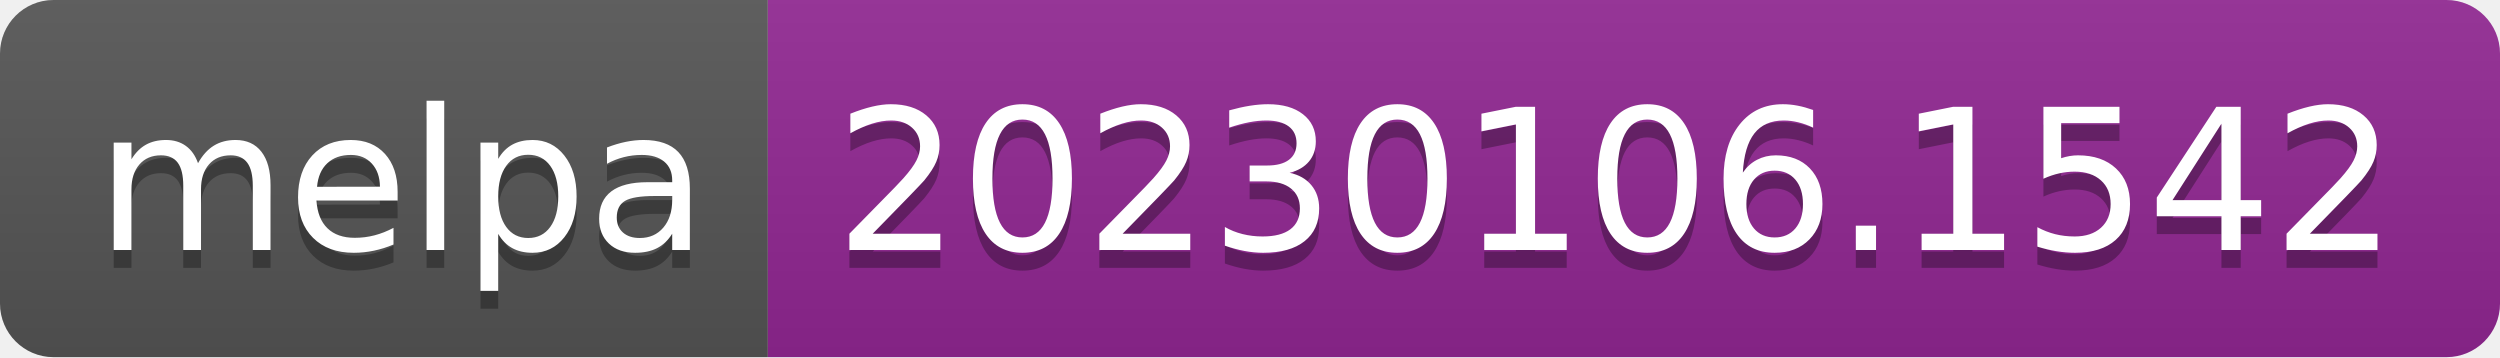
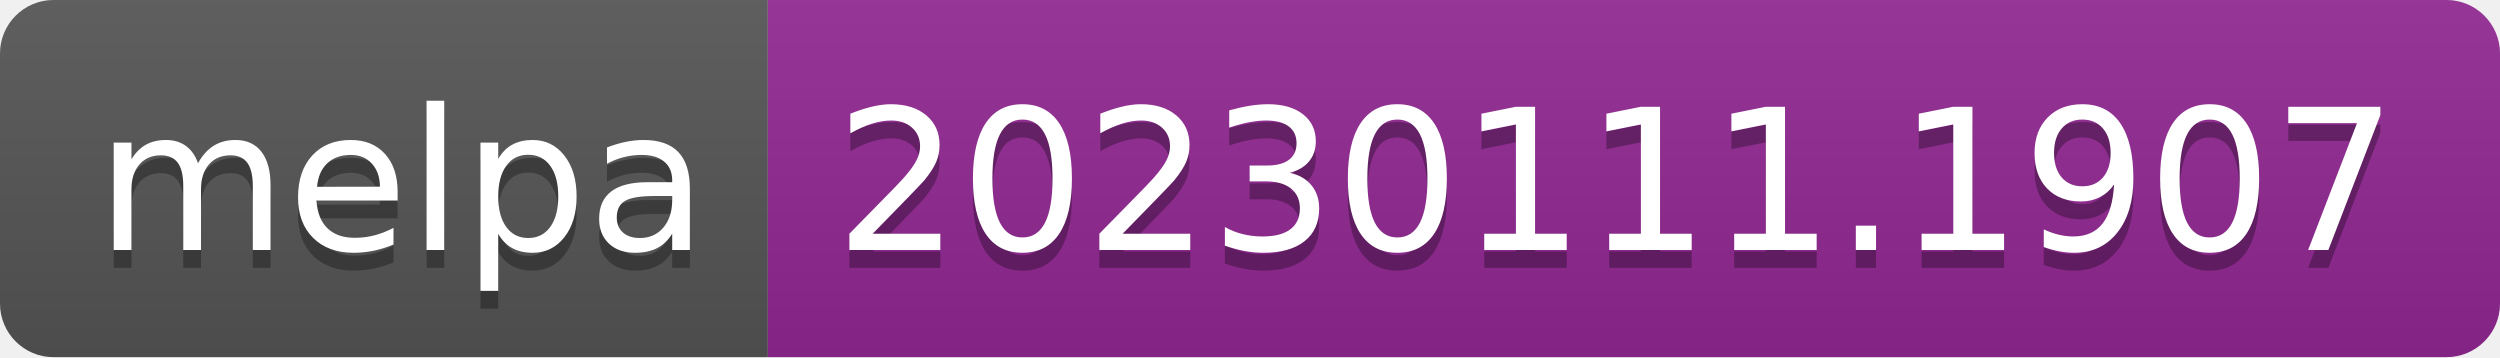
- <svg xmlns="http://www.w3.org/2000/svg" width="140" height="20" role="img" aria-label="melpa: 20230106.1542">
+ <svg xmlns="http://www.w3.org/2000/svg" width="140" height="20" role="img" aria-label="melpa: 20230111.1907">
  <linearGradient id="s" x2="0" y2="100%">
    <stop offset="0" stop-color="#bbb" stop-opacity=".1" />
    <stop offset="1" stop-opacity=".1" />
  </linearGradient>
  <clipPath id="r">
    <rect width="140" height="20" rx="3" fill="#fff" />
  </clipPath>
  <g clip-path="url(#r)">
    <rect width="43" height="20" fill="#555" />
    <rect x="43" width="97" height="20" fill="#922793" />
    <rect width="140" height="20" fill="url(#s)" />
  </g>
  <g fill="#fff" text-anchor="middle" font-family="Verdana,Geneva,DejaVu Sans,sans-serif" text-rendering="geometricPrecision" font-size="110">
    <text aria-hidden="true" x="225" y="150" fill="#010101" fill-opacity=".3" transform="scale(.1)" textLength="330">melpa</text>
    <text x="225" y="140" transform="scale(.1)" fill="#fff" textLength="330">melpa</text>
-     <text aria-hidden="true" x="905" y="150" fill="#010101" fill-opacity=".3" transform="scale(.1)" textLength="870">20230106.1542</text>
-     <text x="905" y="140" transform="scale(.1)" fill="#fff" textLength="870">20230106.1542</text>
+     <text aria-hidden="true" x="905" y="150" fill="#010101" fill-opacity=".3" transform="scale(.1)" textLength="870">20230111.1907</text>
+     <text x="905" y="140" transform="scale(.1)" fill="#fff" textLength="870">20230111.1907</text>
  </g>
</svg>
